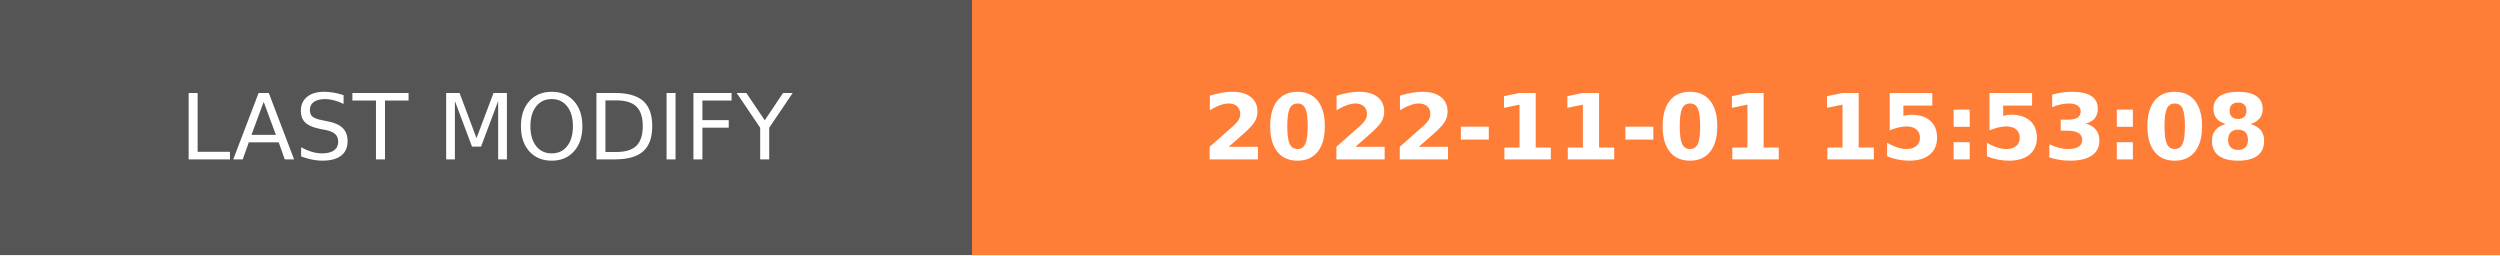
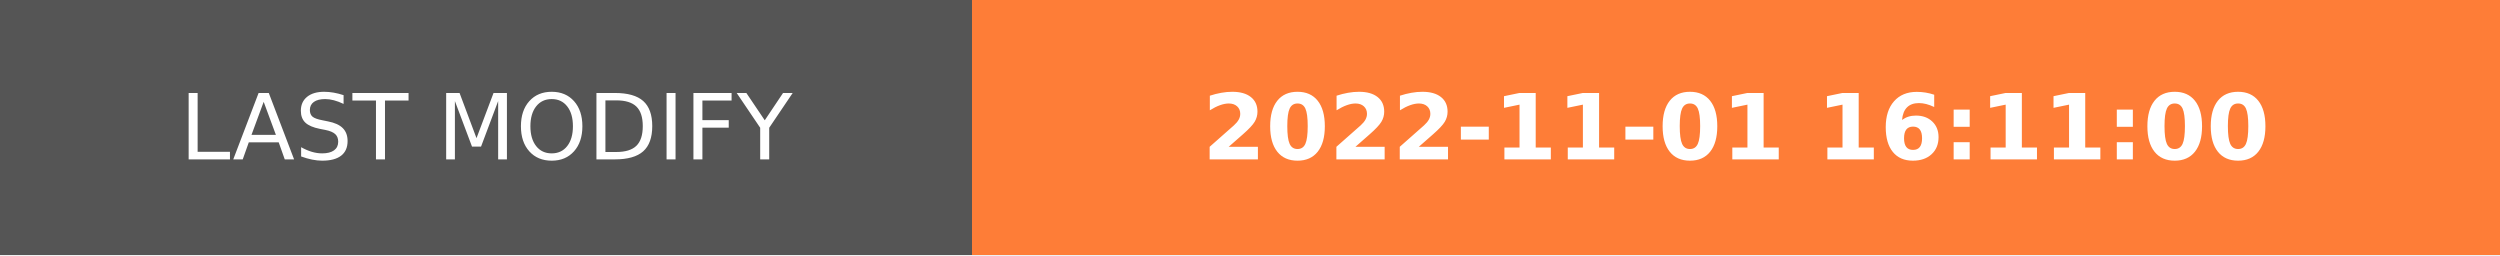
- <svg xmlns="http://www.w3.org/2000/svg" width="274.5" height="28" role="img" aria-label="LAST MODIFY: 2022-11-01 15:53:08">
+ <svg xmlns="http://www.w3.org/2000/svg" width="274.5" height="28" role="img" aria-label="LAST MODIFY: 2022-11-01 16:11:00">
  <g shape-rendering="crispEdges">
    <rect width="106.75" height="28" fill="#555" />
    <rect x="106.75" width="167.75" height="28" fill="#fe7d37" />
  </g>
  <g fill="#fff" text-anchor="middle" font-family="Verdana,Geneva,DejaVu Sans,sans-serif" text-rendering="geometricPrecision" font-size="100">
    <text transform="scale(.1)" x="533.75" y="175" textLength="827.5" fill="#fff">LAST MODIFY</text>
-     <text transform="scale(.1)" x="1906.25" y="175" textLength="1437.5" fill="#fff" font-weight="bold">2022-11-01 15:53:08</text>
+     <text transform="scale(.1)" x="1906.25" y="175" textLength="1437.5" fill="#fff" font-weight="bold">2022-11-01 16:11:00</text>
  </g>
</svg>
